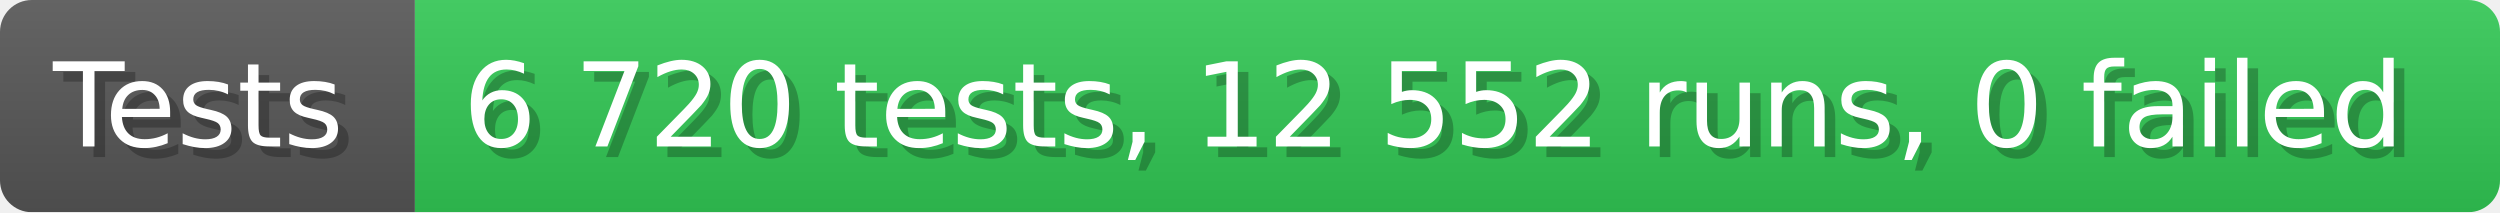
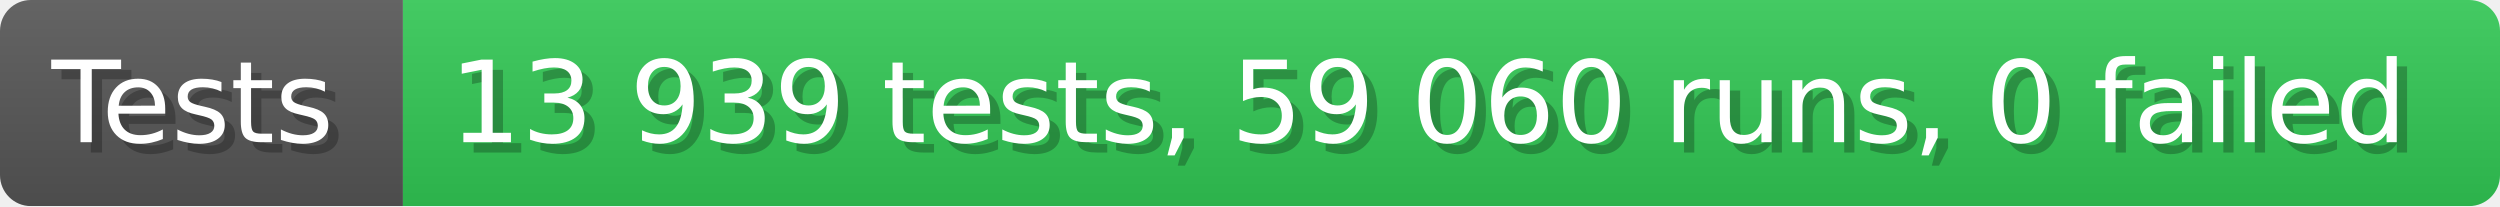
- <svg xmlns="http://www.w3.org/2000/svg" width="235.6" height="20" viewBox="0 0 2356 200" role="img" aria-label="Tests: 6 720 tests, 12 552 runs, 0 failed">
+ <svg xmlns="http://www.w3.org/2000/svg" width="242.6" height="20" viewBox="0 0 2426 200" role="img" aria-label="Tests: 13 939 tests, 59 060 runs, 0 failed">
  <linearGradient id="a" x2="0" y2="100%">
    <stop offset="0" stop-opacity=".1" stop-color="#EEE" />
    <stop offset="1" stop-opacity=".1" />
  </linearGradient>
  <mask id="m">
-     <rect width="2356" height="200" rx="30" fill="#FFF" />
+     <rect width="2426" height="200" rx="30" fill="#FFF" />
  </mask>
  <g mask="url(#m)">
    <rect width="391" height="200" fill="#555" />
-     <rect width="1965" height="200" fill="#31c653" x="391" />
-     <rect width="2356" height="200" fill="url(#a)" />
+     <rect width="2035" height="200" fill="#31c653" x="391" />
+     <rect width="2426" height="200" fill="url(#a)" />
  </g>
  <g aria-hidden="true" fill="#fff" text-anchor="start" font-family="Verdana,DejaVu Sans,sans-serif" font-size="110">
    <text x="60" y="148" textLength="291" fill="#000" opacity="0.25">Tests</text>
    <text x="50" y="138" textLength="291">Tests</text>
-     <text x="446" y="148" textLength="1865" fill="#000" opacity="0.25">6 720 tests, 12 552 runs, 0 failed</text>
-     <text x="436" y="138" textLength="1865">6 720 tests, 12 552 runs, 0 failed</text>
+     <text x="446" y="148" textLength="1935" fill="#000" opacity="0.25">13 939 tests, 59 060 runs, 0 failed</text>
+     <text x="436" y="138" textLength="1935">13 939 tests, 59 060 runs, 0 failed</text>
  </g>
</svg>
